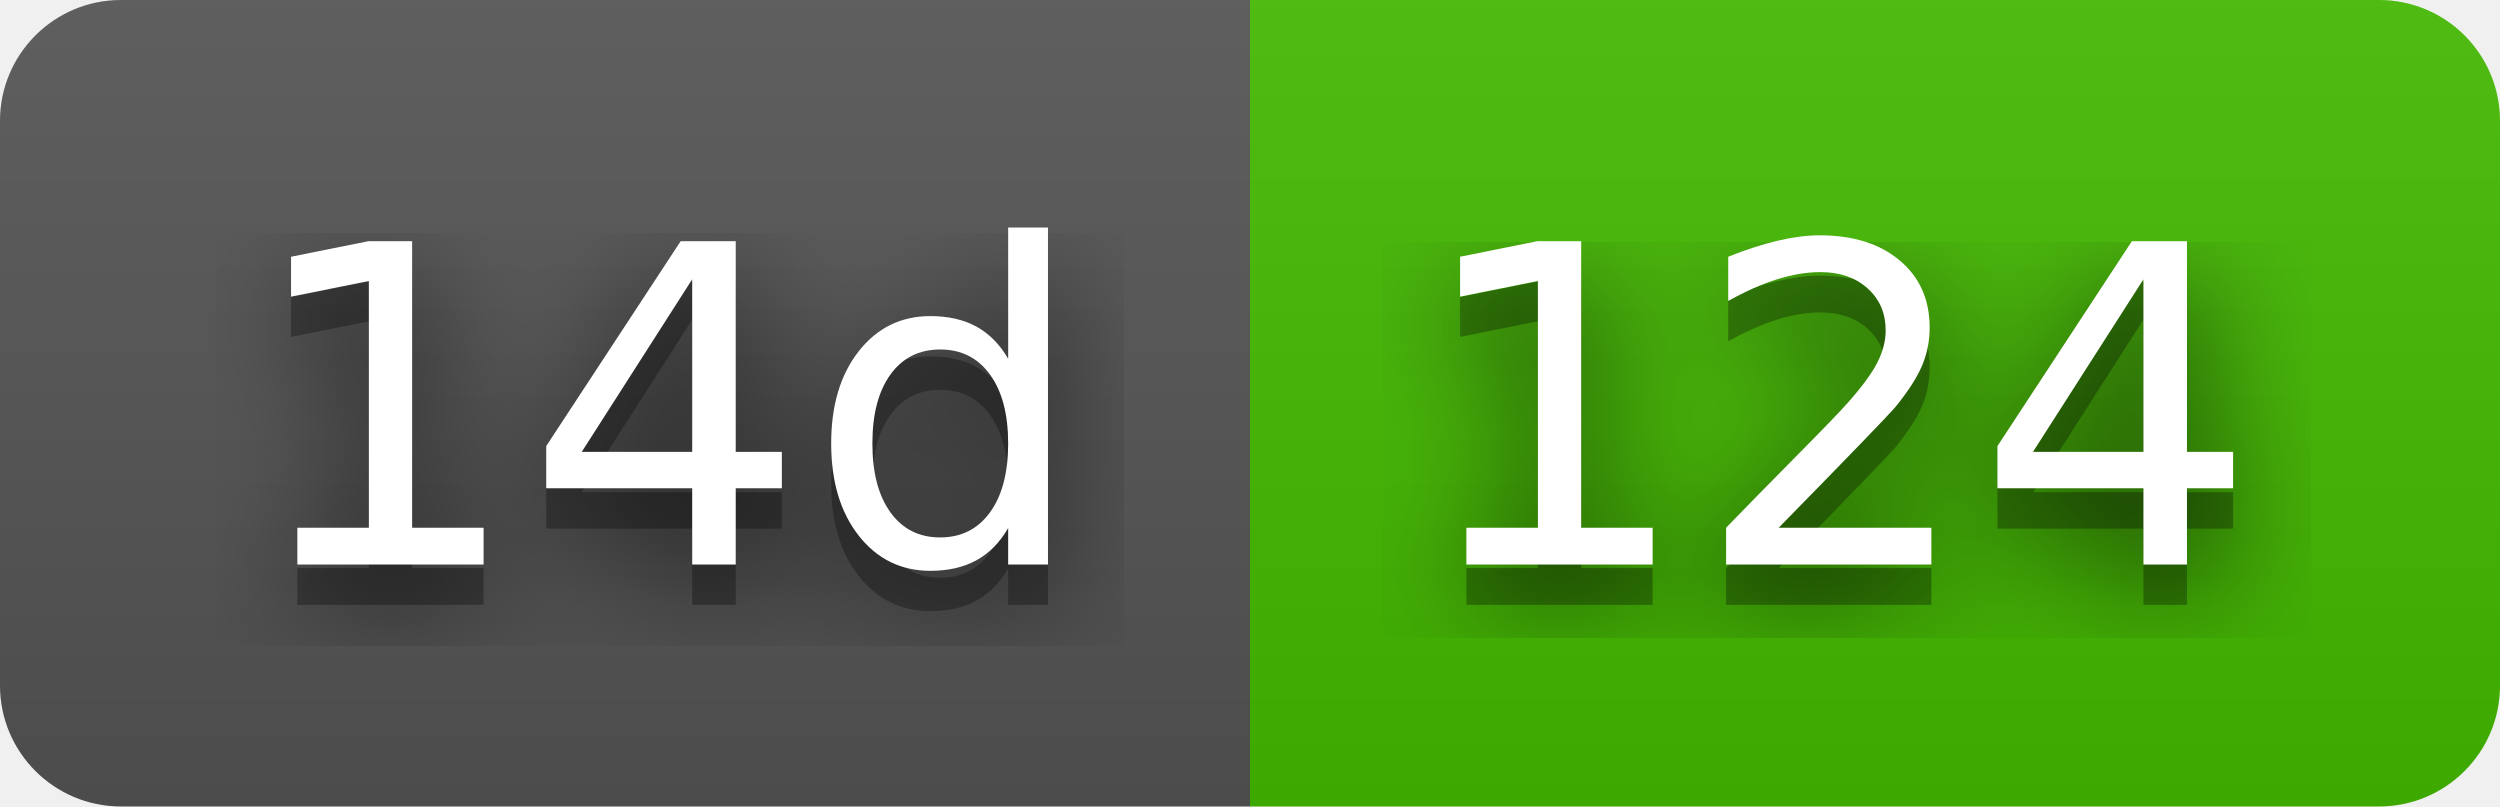
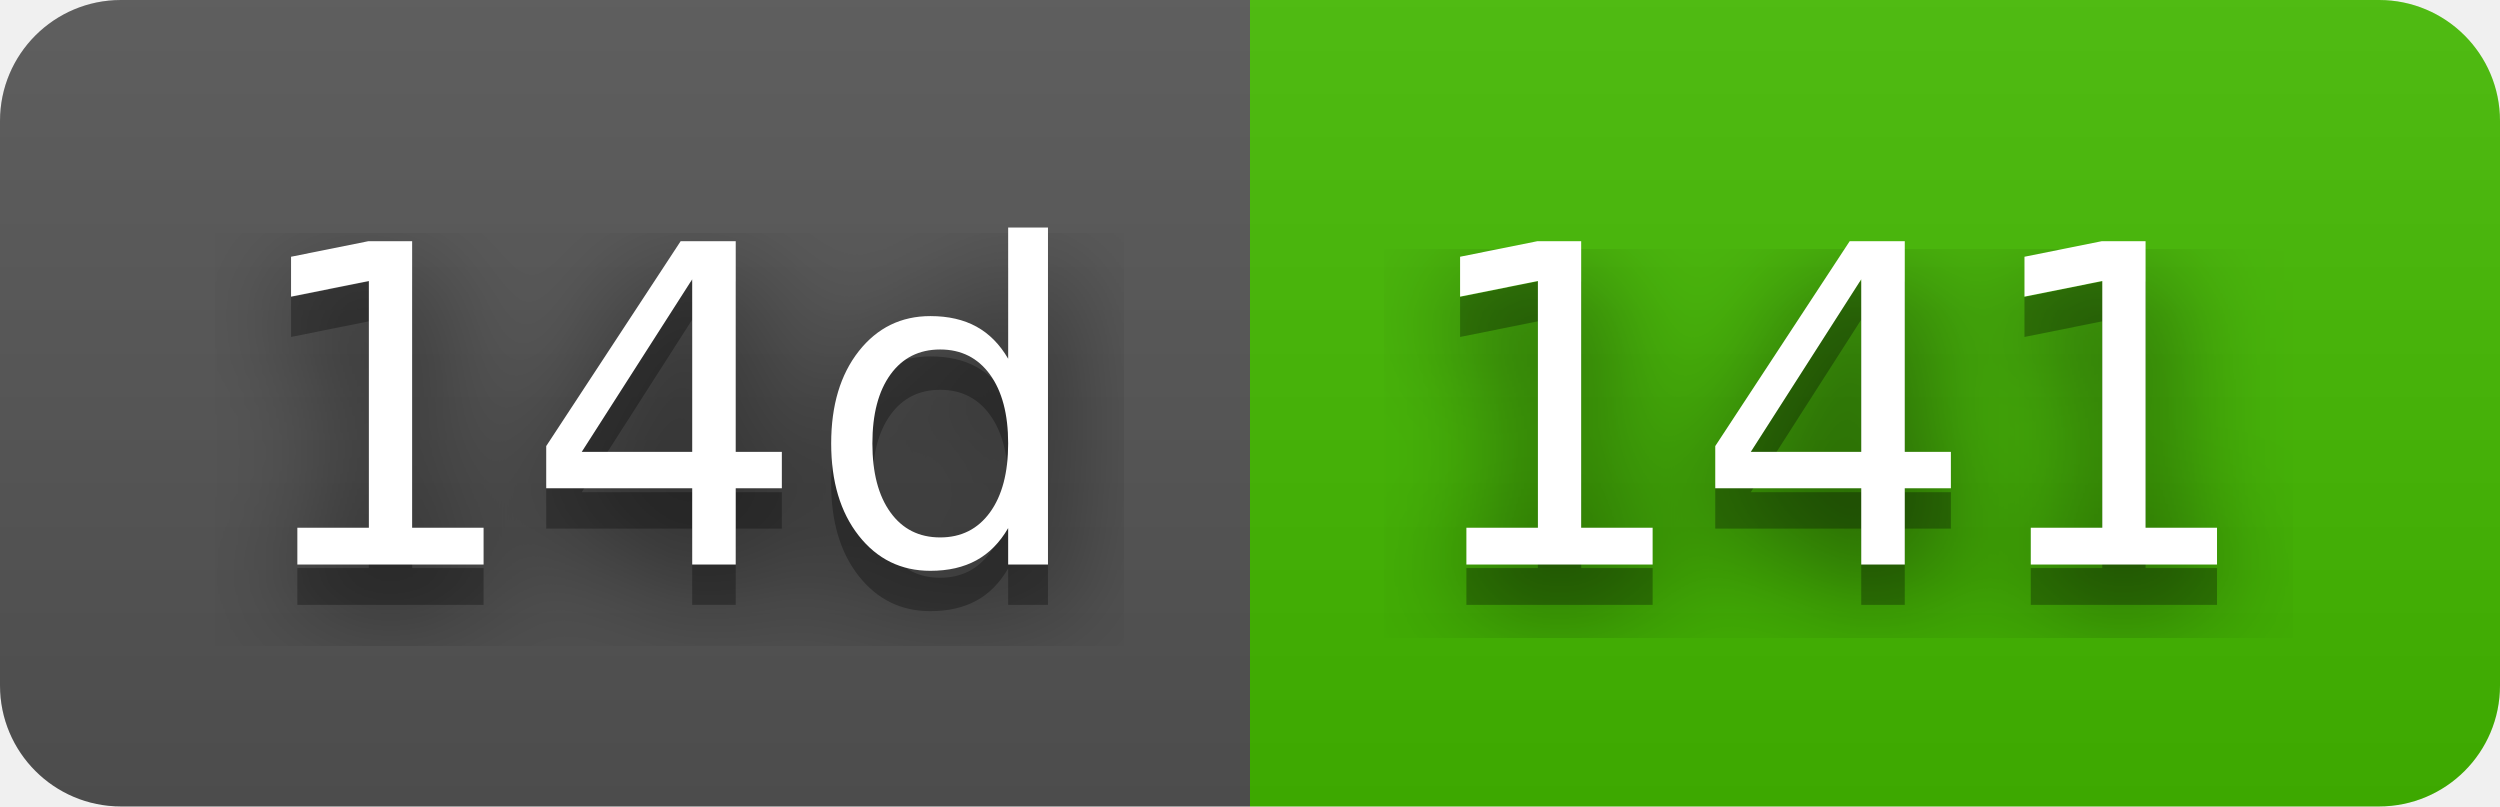
- <svg xmlns="http://www.w3.org/2000/svg" width="62" height="20" role="img" aria-label="14d: 124">
+ <svg xmlns="http://www.w3.org/2000/svg" width="62" height="20" role="img" aria-label="14d: 141">
  <filter id="blur">
    <feGaussianBlur in="SourceGraphic" stdDeviation="16" />
  </filter>
  <linearGradient id="s" x2="0" y2="100%">
    <stop offset="0" stop-color="#bbb" stop-opacity=".1" />
    <stop offset="1" stop-opacity=".1" />
  </linearGradient>
  <clipPath id="r">
    <rect width="62" height="20" rx="3" fill="#fff" />
  </clipPath>
  <g clip-path="url(#r)">
    <rect width="31" height="20" fill="#555" />
    <rect x="31" width="31" height="20" fill="#4b0" />
    <rect width="62" height="20" fill="url(#s)" />
  </g>
  <g fill="#fff" text-anchor="middle" font-family="Verdana,Geneva,DejaVu Sans,sans-serif" text-rendering="geometricPrecision" font-size="110">
    <text aria-hidden="true" x="165" y="150" fill="#010101" fill-opacity=".80" filter="url(#blur)" transform="scale(.1)" textLength="210">14d</text>
    <text aria-hidden="true" x="165" y="150" fill="#010101" fill-opacity=".3" transform="scale(.1)" textLength="210">14d</text>
    <text x="165" y="140" transform="scale(.1)" fill="#fff" textLength="210">14d</text>
-     <text aria-hidden="true" x="455" y="150" fill="#010101" fill-opacity=".80" filter="url(#blur)" transform="scale(.1)" textLength="210">124</text>
-     <text aria-hidden="true" x="455" y="150" fill="#010101" fill-opacity=".3" transform="scale(.1)" textLength="210">124</text>
-     <text x="455" y="140" transform="scale(.1)" fill="#fff" textLength="210">124</text>
+     <text aria-hidden="true" x="455" y="150" fill="#010101" fill-opacity=".80" filter="url(#blur)" transform="scale(.1)" textLength="210">141</text>
+     <text aria-hidden="true" x="455" y="150" fill="#010101" fill-opacity=".3" transform="scale(.1)" textLength="210">141</text>
+     <text x="455" y="140" transform="scale(.1)" fill="#fff" textLength="210">141</text>
  </g>
</svg>
